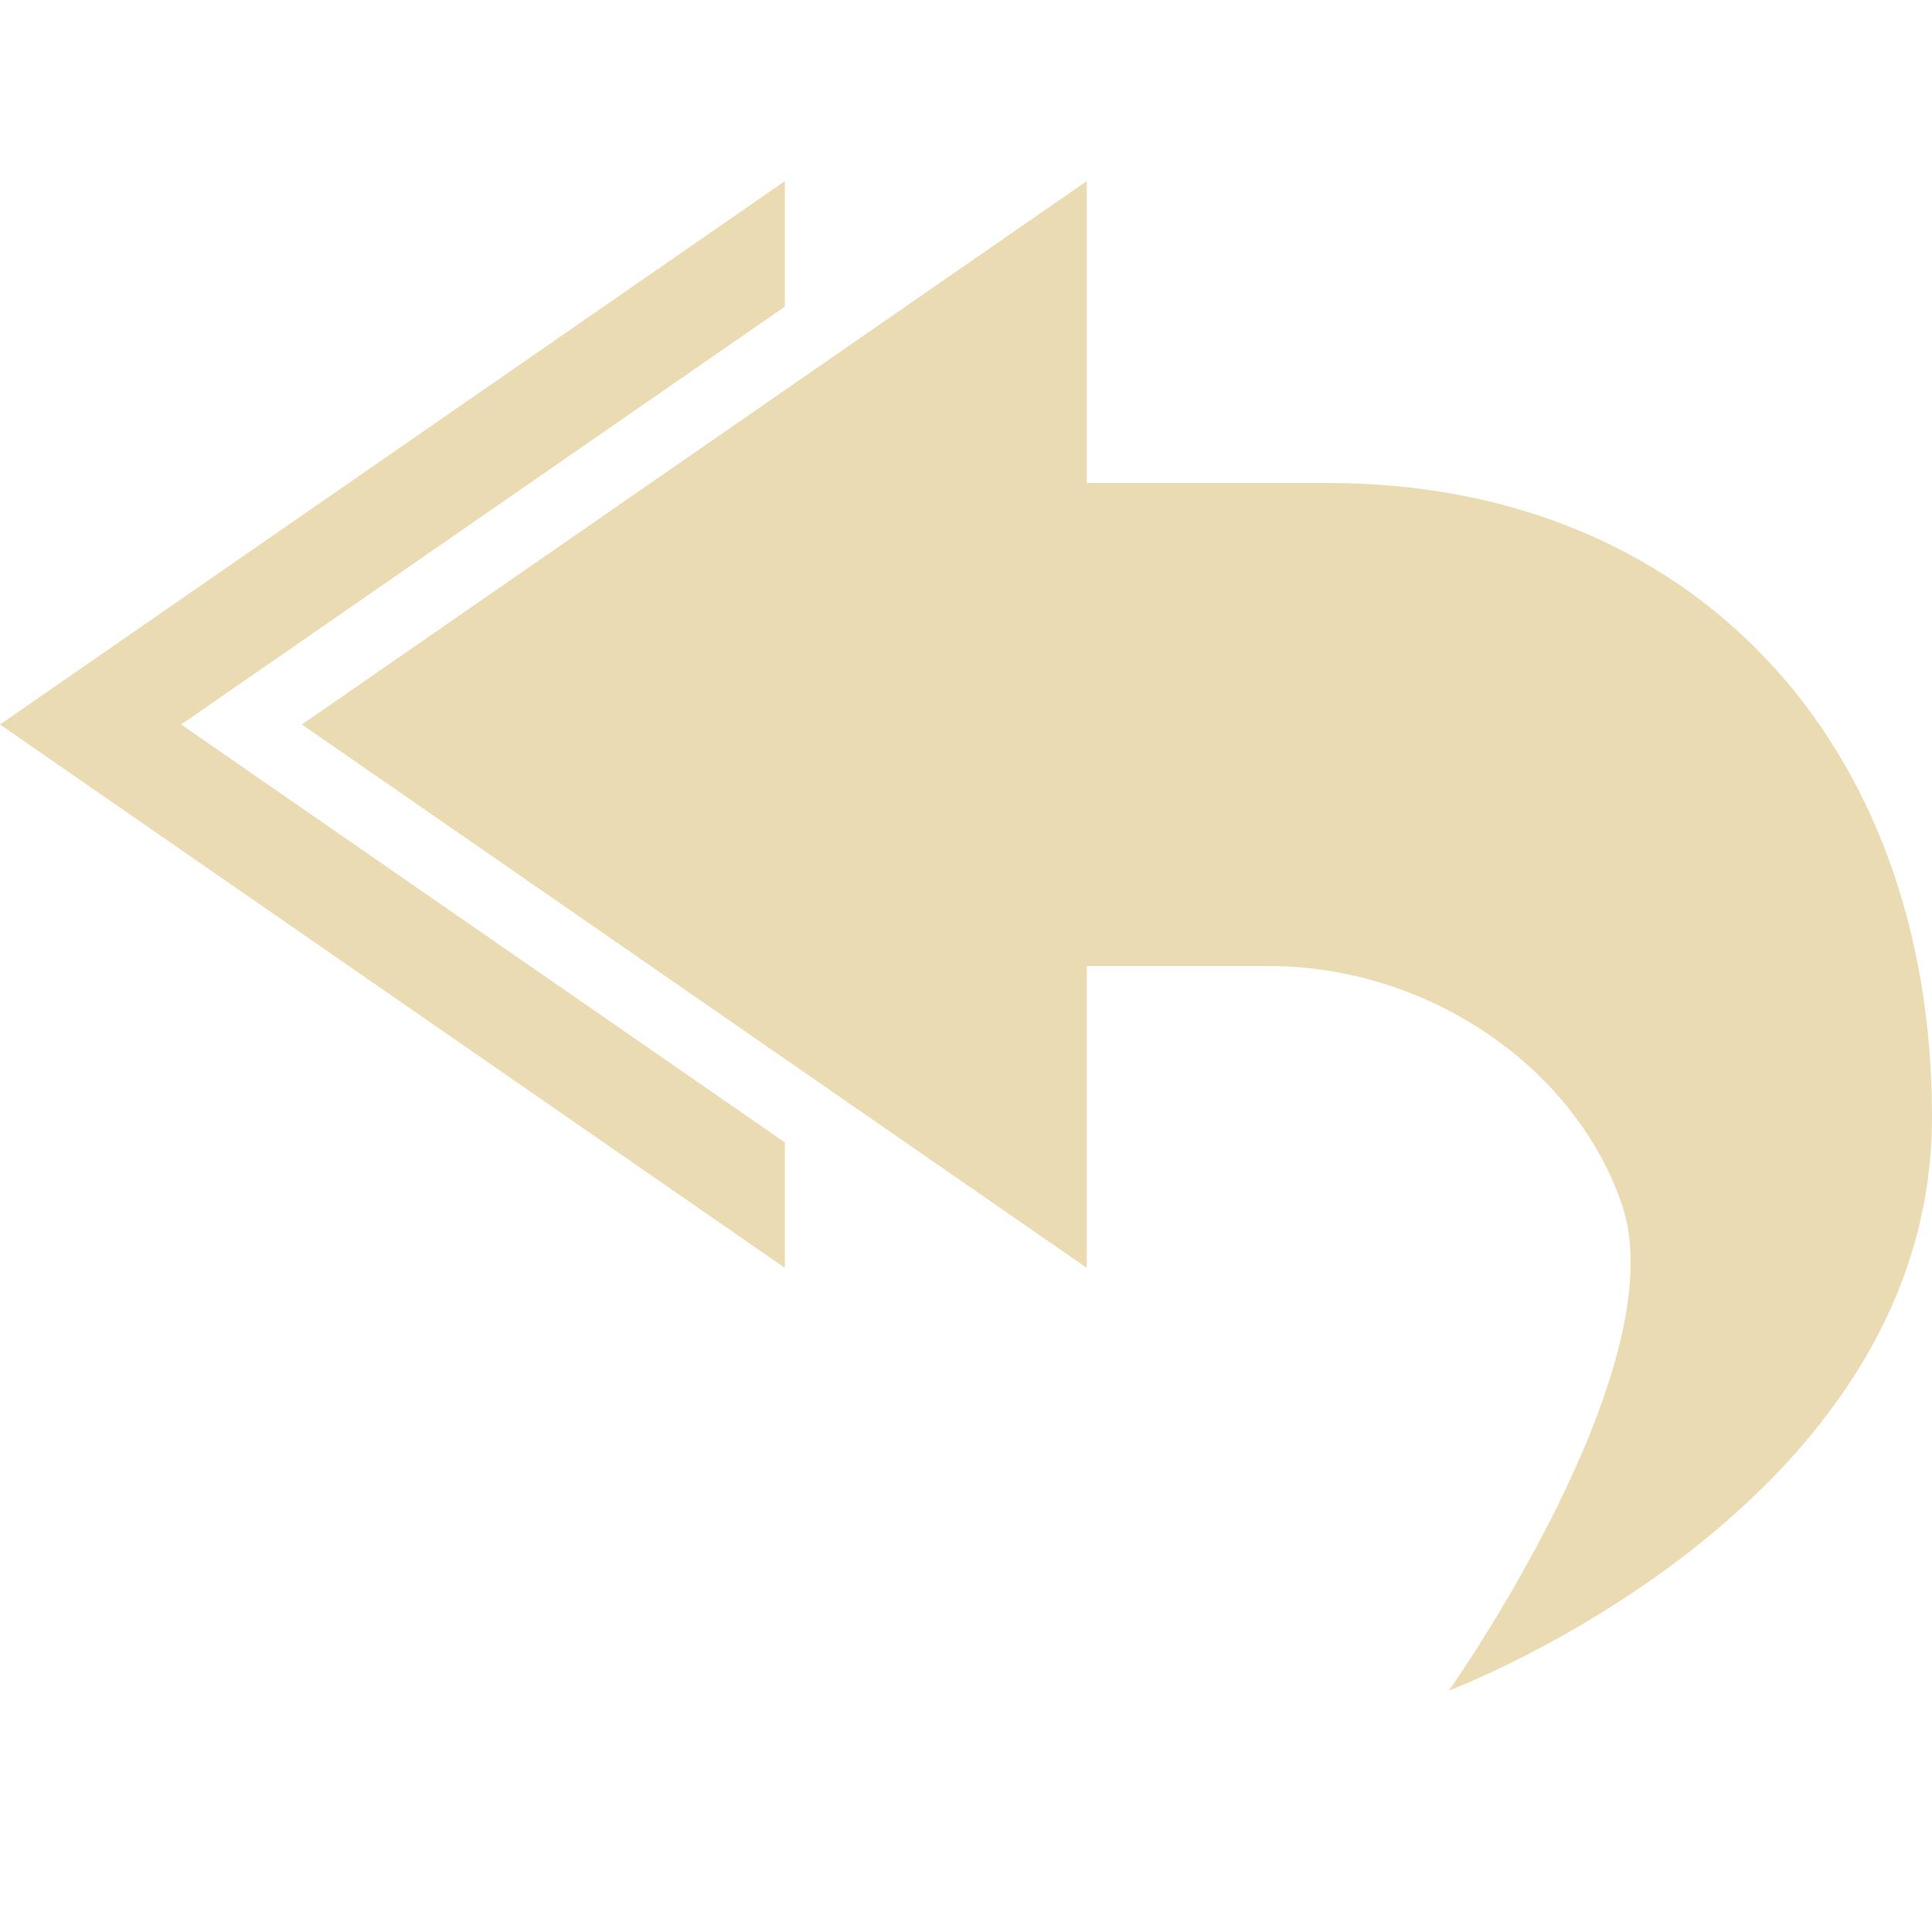
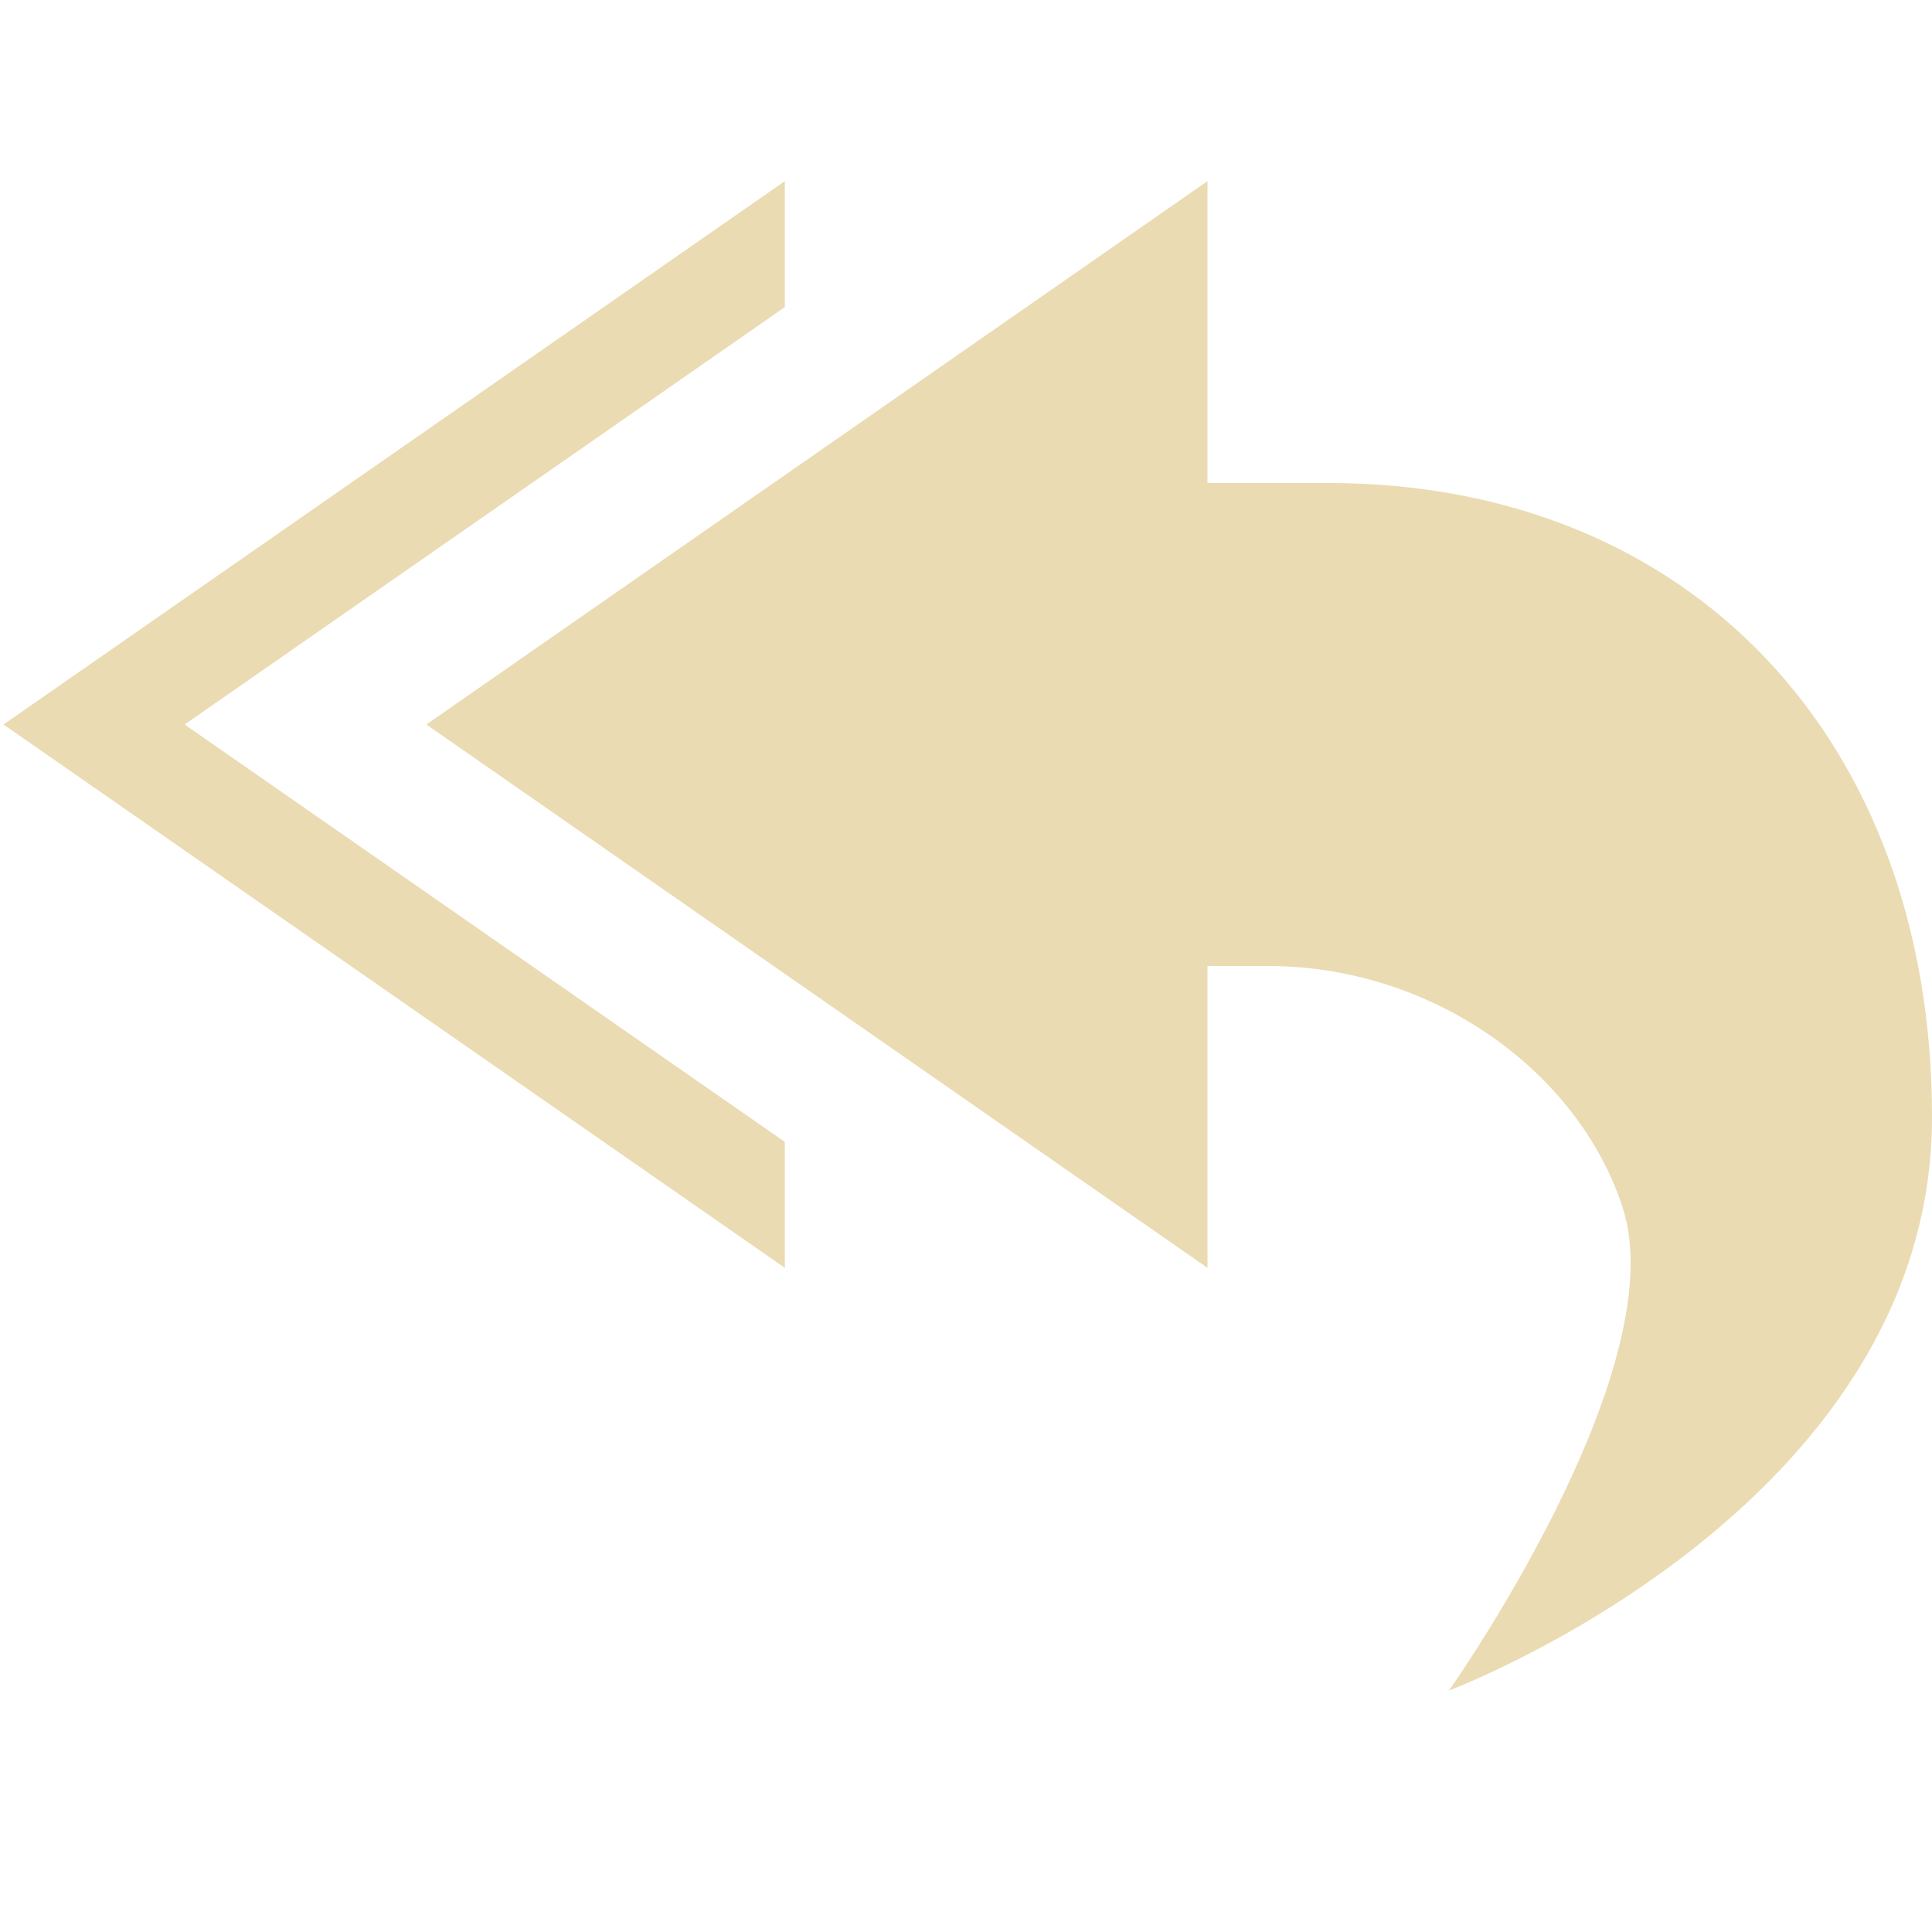
- <svg xmlns="http://www.w3.org/2000/svg" width="16" height="16" version="1.1">
-   <path style="fill:#ebdbb2" d="M 9,1.5 V 4 H 11 C 14,4 16,6.13 16,9.25 16,12.5 12,14 12,14 12,14 13.87,11.35 13.44,10 13.07,8.87 11.86,8 10.5,8 H 9 V 10.5 L 2.5,6 Z" />
-   <path style="fill:#ebdbb2" d="M 6.5,1.5 0,6 6.5,10.5 V 9.461 L 1.5,6 6.5,2.539 Z" />
+ <svg xmlns="http://www.w3.org/2000/svg" width="16" height="16" viewBox="0 0 16 16">
+   <defs>
+     <style id="current-color-scheme" type="text/css">
+    .ColorScheme-Text { color:#ebdbb2; } .ColorScheme-Highlight { color:#458588; }
+   </style>
+   </defs>
+   <path style="fill:currentColor" class="ColorScheme-Text" d="M 6.5 1.5 L 0.029 6 L 6.5 10.5 L 6.5 9.457 L 1.529 6 L 6.5 2.543 L 6.5 1.5 z M 10 1.5 L 3.531 6 L 10 10.5 L 10 8 L 10.5 8 C 11.865 8 13.072 8.873 13.438 10 C 13.875 11.348 12 14 12 14 C 12 14 16 12.5 16 9.25 C 16 6.127 14 4 11 4 L 10 4 L 10 1.5 z" />
</svg>
